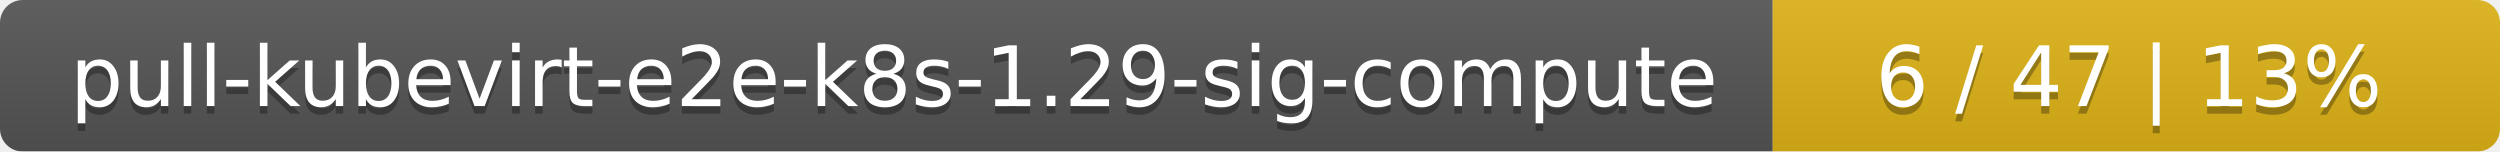
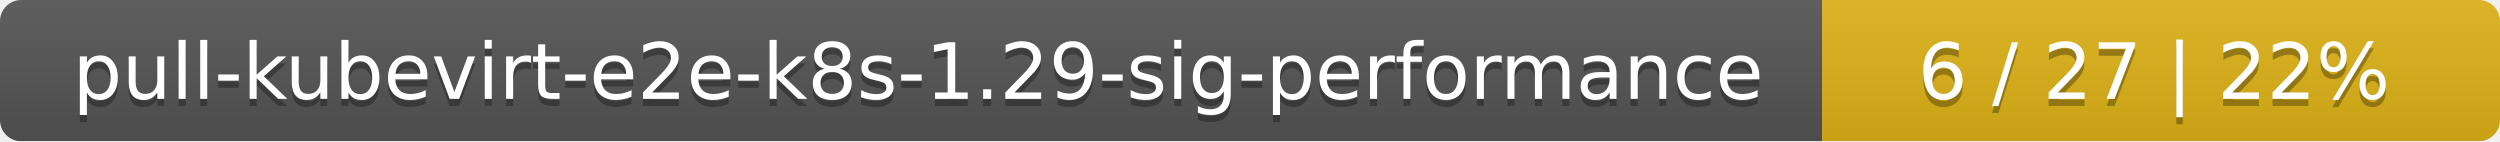
- <svg xmlns="http://www.w3.org/2000/svg" width="330" height="20">
+ <svg xmlns="http://www.w3.org/2000/svg" width="354" height="20">
  <linearGradient id="smooth" x2="0" y2="100%">
    <stop offset="0" stop-color="#bbb" stop-opacity=".1" />
    <stop offset="1" stop-opacity=".1" />
  </linearGradient>
  <mask id="round">
-     <rect width="330" height="20" rx="3" fill="#fff" />
+     <rect width="354" height="20" rx="3" fill="#fff" />
  </mask>
  <g mask="url(#round)">
-     <rect width="234" height="20" fill="#555" />
-     <rect x="234" width="96" height="20" fill="#dfb317" />
-     <rect width="330" height="20" fill="url(#smooth)" />
+     <rect width="258" height="20" fill="#555" />
+     <rect x="258" width="96" height="20" fill="#dfb317" />
+     <rect width="354" height="20" fill="url(#smooth)" />
  </g>
  <g fill="#fff" text-anchor="middle" font-family="DejaVu Sans,Verdana,Geneva,sans-serif" font-size="11">
-     <text x="118" y="15" fill="#010101" fill-opacity=".3">pull-kubevirt-e2e-k8s-1.29-sig-compute</text>
-     <text x="118" y="14">pull-kubevirt-e2e-k8s-1.29-sig-compute</text>
-     <text x="281" y="15" fill="#010101" fill-opacity=".3">6 / 47    |    13%</text>
-     <text x="281" y="14">6 / 47    |    13%</text>
+     <text x="130" y="15" fill="#010101" fill-opacity=".3">pull-kubevirt-e2e-k8s-1.29-sig-performance</text>
+     <text x="130" y="14">pull-kubevirt-e2e-k8s-1.29-sig-performance</text>
+     <text x="305" y="15" fill="#010101" fill-opacity=".3">6 / 27    |    22%</text>
+     <text x="305" y="14">6 / 27    |    22%</text>
  </g>
</svg>
